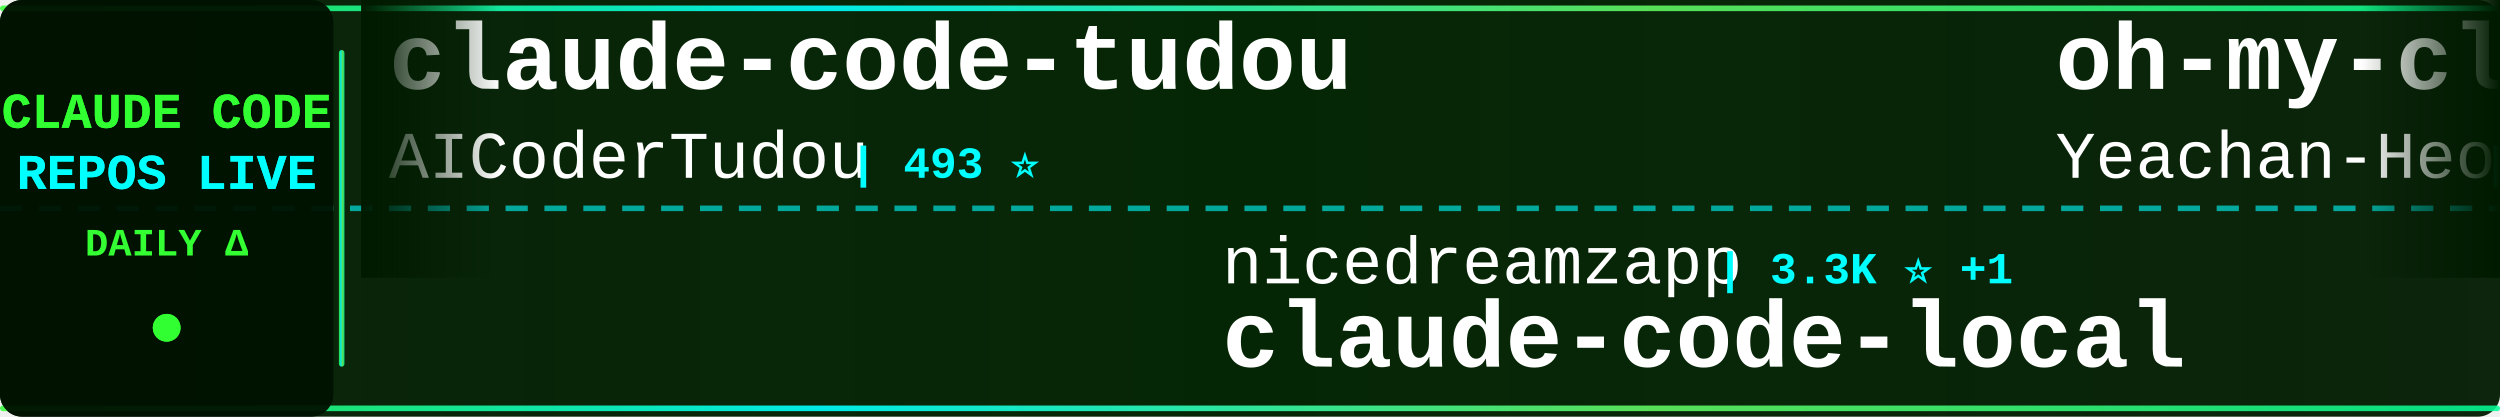
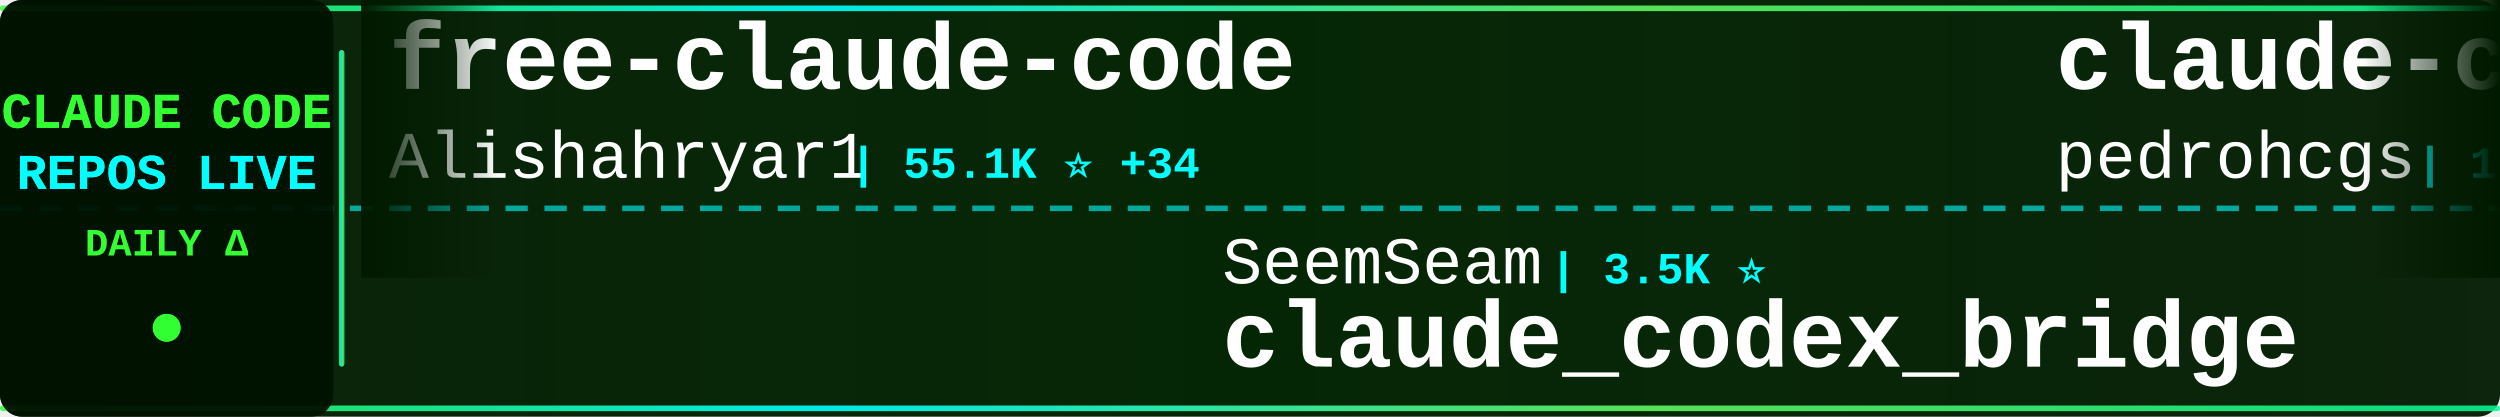
<svg xmlns="http://www.w3.org/2000/svg" width="900" height="150">
  <defs>
    <linearGradient id="tickerBg" x1="0%" y1="0%" x2="100%" y2="0%">
      <stop offset="0%" style="stop-color:#001a00;stop-opacity:0.95" />
      <stop offset="50%" style="stop-color:#002200;stop-opacity:0.98" />
      <stop offset="100%" style="stop-color:#001a00;stop-opacity:0.95" />
    </linearGradient>
    <linearGradient id="borderGrad" x1="0%" y1="0%" x2="100%" y2="0%">
      <stop offset="0%" style="stop-color:#33ff33;stop-opacity:0.85">
        <animate attributeName="stop-opacity" values="0.85;1;0.85" dur="2s" repeatCount="indefinite" />
      </stop>
      <stop offset="33%" style="stop-color:#00ffff;stop-opacity:0.9">
        <animate attributeName="stop-opacity" values="0.9;1;0.9" dur="2.2s" repeatCount="indefinite" />
      </stop>
      <stop offset="66%" style="stop-color:#66ff66;stop-opacity:0.85">
        <animate attributeName="stop-opacity" values="0.85;1;0.85" dur="1.8s" repeatCount="indefinite" />
      </stop>
      <stop offset="100%" style="stop-color:#00ff99;stop-opacity:0.85">
        <animate attributeName="stop-opacity" values="0.85;1;0.85" dur="2s" repeatCount="indefinite" />
      </stop>
    </linearGradient>
    <filter id="textGlow">
      <feGaussianBlur stdDeviation="0.1" result="coloredBlur" />
      <feMerge>
        <feMergeNode in="coloredBlur" />
        <feMergeNode in="SourceGraphic" />
      </feMerge>
    </filter>
    <filter id="metricGlow">
      <feGaussianBlur stdDeviation="0.2" result="coloredBlur" />
      <feMerge>
        <feMergeNode in="coloredBlur" />
        <feMergeNode in="SourceGraphic" />
      </feMerge>
    </filter>
    <linearGradient id="leftFade" x1="0%" y1="0%" x2="100%" y2="0%">
      <stop offset="0%" style="stop-color:#001a00;stop-opacity:1" />
      <stop offset="100%" style="stop-color:#001a00;stop-opacity:0" />
    </linearGradient>
    <linearGradient id="rightFade" x1="0%" y1="0%" x2="100%" y2="0%">
      <stop offset="0%" style="stop-color:#001a00;stop-opacity:0" />
      <stop offset="100%" style="stop-color:#001a00;stop-opacity:1" />
    </linearGradient>
  </defs>
  <rect width="900" height="150" fill="url(#tickerBg)" rx="8" />
  <rect x="0" y="2" width="900" height="2" fill="url(#borderGrad)" rx="1" />
  <rect x="0" y="146" width="900" height="2" fill="url(#borderGrad)" rx="1" />
  <line x1="0" y1="75" x2="900" y2="75" stroke="#00ffff" stroke-width="2" stroke-dasharray="8 6" opacity="0.6" />
  <rect x="0" y="0" width="120" height="150" fill="#001100" opacity="0.95" rx="8" />
  <text x="60" y="46" font-family="'Courier New', monospace" font-size="18" font-weight="bold" fill="#33ff33" text-anchor="middle" filter="url(#textGlow)">
    CLAUDE CODE
  </text>
  <text x="60" y="68" font-family="'Courier New', monospace" font-size="18" font-weight="bold" fill="#00ffff" text-anchor="middle" filter="url(#textGlow)">
    REPOS LIVE
  </text>
  <text x="60" y="92" font-family="'Courier New', monospace" font-size="14" font-weight="bold" fill="#33ff33" text-anchor="middle">
    DAILY Δ
  </text>
  <circle cx="60" cy="118" r="5" fill="#33ff33" filter="url(#metricGlow)">
    <animate attributeName="r" values="4;6;4" dur="1.5s" repeatCount="indefinite" />
    <animate attributeName="opacity" values="0.6;1;0.6" dur="1.5s" repeatCount="indefinite" />
  </circle>
  <rect x="122" y="18" width="2" height="114" fill="url(#borderGrad)" rx="1" />
  <clipPath id="tickerClip">
    <rect x="130" y="0" width="770" height="150" />
  </clipPath>
  <g clip-path="url(#tickerClip)">
    <g id="tickerItems">
      <animateTransform attributeName="transform" attributeType="XML" type="translate" from="0 0" to="-3000 0" dur="54s" repeatCount="indefinite" />
      <g transform="translate(0, 0)">
-         <text x="140" y="32" font-family="'Courier New', monospace" font-size="34" font-weight="bold" fill="#ffffff">claude-code-tudou</text>
-         <text x="140" y="64" font-family="'Courier New', monospace" font-size="24" font-weight="normal" fill="#ffffff" opacity="1.0">AICoderTudou</text>
-         <text x="306" y="64" font-family="'Courier New', monospace" font-size="16" font-weight="bold" fill="#00ffff"> | 493 ⭐</text>
+         <text x="140" y="32" font-family="'Courier New', monospace" font-size="34" font-weight="bold" fill="#ffffff">free-claude-code</text>
+         <text x="140" y="64" font-family="'Courier New', monospace" font-size="24" font-weight="normal" fill="#ffffff" opacity="1.0">Alishahryar1</text>
+         <text x="306" y="64" font-family="'Courier New', monospace" font-size="16" font-weight="bold" fill="#00ffff"> | 55.1K ⭐ +34</text>
      </g>
      <g transform="translate(300, 0)">
-         <text x="140" y="102" font-family="'Courier New', monospace" font-size="24" font-weight="normal" fill="#ffffff" opacity="1.0">nicedreamzapp</text>
-         <text x="318" y="102" font-family="'Courier New', monospace" font-size="16" font-weight="bold" fill="#00ffff"> | 3.3K ⭐ +1</text>
-         <text x="140" y="132" font-family="'Courier New', monospace" font-size="34" font-weight="bold" fill="#ffffff">claude-code-local</text>
+         <text x="140" y="102" font-family="'Courier New', monospace" font-size="24" font-weight="normal" fill="#ffffff" opacity="1.0">SeemSeam</text>
+         <text x="258" y="102" font-family="'Courier New', monospace" font-size="16" font-weight="bold" fill="#00ffff"> | 3.5K ⭐</text>
+         <text x="140" y="132" font-family="'Courier New', monospace" font-size="34" font-weight="bold" fill="#ffffff">claude_codex_bridge</text>
      </g>
      <g transform="translate(600, 0)">
-         <text x="140" y="32" font-family="'Courier New', monospace" font-size="34" font-weight="bold" fill="#ffffff">oh-my-claudecode</text>
-         <text x="140" y="64" font-family="'Courier New', monospace" font-size="24" font-weight="normal" fill="#ffffff" opacity="1.0">Yeachan-Heo</text>
-         <text x="294" y="64" font-family="'Courier New', monospace" font-size="16" font-weight="bold" fill="#00ffff"> | 39.2K ⭐ +3</text>
+         <text x="140" y="32" font-family="'Courier New', monospace" font-size="34" font-weight="bold" fill="#ffffff">claude-code-my-workflow</text>
+         <text x="140" y="64" font-family="'Courier New', monospace" font-size="24" font-weight="normal" fill="#ffffff" opacity="1.0">pedrohcgs</text>
+         <text x="270" y="64" font-family="'Courier New', monospace" font-size="16" font-weight="bold" fill="#00ffff"> | 1.6K ⭐</text>
      </g>
      <g transform="translate(900, 0)">
-         <text x="140" y="102" font-family="'Courier New', monospace" font-size="24" font-weight="normal" fill="#ffffff" opacity="1.0">ghuntley</text>
-         <text x="258" y="102" font-family="'Courier New', monospace" font-size="16" font-weight="bold" fill="#00ffff"> | 992 ⭐</text>
-         <text x="140" y="132" font-family="'Courier New', monospace" font-size="34" font-weight="bold" fill="#ffffff">claude-code-source-code-...</text>
+         <text x="140" y="102" font-family="'Courier New', monospace" font-size="24" font-weight="normal" fill="#ffffff" opacity="1.0">fuergaosi233</text>
+         <text x="306" y="102" font-family="'Courier New', monospace" font-size="16" font-weight="bold" fill="#00ffff"> | 2.8K ⭐</text>
+         <text x="140" y="132" font-family="'Courier New', monospace" font-size="34" font-weight="bold" fill="#ffffff">claude-code-proxy</text>
      </g>
      <g transform="translate(1200, 0)">
-         <text x="140" y="32" font-family="'Courier New', monospace" font-size="34" font-weight="bold" fill="#ffffff">ClaudeCodeAgents</text>
-         <text x="140" y="64" font-family="'Courier New', monospace" font-size="24" font-weight="normal" fill="#ffffff" opacity="1.0">darcyegb</text>
-         <text x="258" y="64" font-family="'Courier New', monospace" font-size="16" font-weight="bold" fill="#00ffff"> | 763 ⭐</text>
+         <text x="140" y="32" font-family="'Courier New', monospace" font-size="34" font-weight="bold" fill="#ffffff">ralph-claude-code</text>
+         <text x="140" y="64" font-family="'Courier New', monospace" font-size="24" font-weight="normal" fill="#ffffff" opacity="1.0">frankbria</text>
+         <text x="270" y="64" font-family="'Courier New', monospace" font-size="16" font-weight="bold" fill="#00ffff"> | 9.6K ⭐ +1</text>
      </g>
      <g transform="translate(1500, 0)">
-         <text x="140" y="102" font-family="'Courier New', monospace" font-size="24" font-weight="normal" fill="#ffffff" opacity="1.0">OneRedOak</text>
-         <text x="270" y="102" font-family="'Courier New', monospace" font-size="16" font-weight="bold" fill="#00ffff"> | 3.9K ⭐</text>
-         <text x="140" y="132" font-family="'Courier New', monospace" font-size="34" font-weight="bold" fill="#ffffff">claude-code-workflows</text>
+         <text x="140" y="102" font-family="'Courier New', monospace" font-size="24" font-weight="normal" fill="#ffffff" opacity="1.0">wanshuiyin</text>
+         <text x="282" y="102" font-family="'Courier New', monospace" font-size="16" font-weight="bold" fill="#00ffff"> | 16.2K ⭐ +2</text>
+         <text x="140" y="132" font-family="'Courier New', monospace" font-size="34" font-weight="bold" fill="#ffffff">Auto-claude-code-researc...</text>
      </g>
      <g transform="translate(1800, 0)">
        <text x="140" y="32" font-family="'Courier New', monospace" font-size="34" font-weight="bold" fill="#ffffff">claude-code</text>
-         <text x="140" y="64" font-family="'Courier New', monospace" font-size="24" font-weight="normal" fill="#ffffff" opacity="1.0">lowcortisolprogrammer</text>
-         <text x="414" y="64" font-family="'Courier New', monospace" font-size="16" font-weight="bold" fill="#00ffff"> | 171 ⭐</text>
+         <text x="140" y="64" font-family="'Courier New', monospace" font-size="24" font-weight="normal" fill="#ffffff" opacity="1.0">VineeTagarwaL-code</text>
+         <text x="378" y="64" font-family="'Courier New', monospace" font-size="16" font-weight="bold" fill="#00ffff"> | 274 ⭐</text>
      </g>
      <g transform="translate(2100, 0)">
-         <text x="140" y="102" font-family="'Courier New', monospace" font-size="24" font-weight="normal" fill="#ffffff" opacity="1.0">davila7</text>
-         <text x="246" y="102" font-family="'Courier New', monospace" font-size="16" font-weight="bold" fill="#00ffff"> | 30.8K ⭐ +3</text>
-         <text x="140" y="132" font-family="'Courier New', monospace" font-size="34" font-weight="bold" fill="#ffffff">claude-code-templates</text>
+         <text x="140" y="102" font-family="'Courier New', monospace" font-size="24" font-weight="normal" fill="#ffffff" opacity="1.0">anthropics</text>
+         <text x="282" y="102" font-family="'Courier New', monospace" font-size="16" font-weight="bold" fill="#00ffff"> | 6.2K ⭐</text>
+         <text x="140" y="132" font-family="'Courier New', monospace" font-size="34" font-weight="bold" fill="#ffffff">claude-code-security-rev...</text>
      </g>
      <g transform="translate(2400, 0)">
-         <text x="140" y="32" font-family="'Courier New', monospace" font-size="34" font-weight="bold" fill="#ffffff">claude-code</text>
-         <text x="140" y="64" font-family="'Courier New', monospace" font-size="24" font-weight="normal" fill="#ffffff" opacity="1.0">mehmoodosman</text>
-         <text x="306" y="64" font-family="'Courier New', monospace" font-size="16" font-weight="bold" fill="#00ffff"> | 174 ⭐</text>
+         <text x="140" y="32" font-family="'Courier New', monospace" font-size="34" font-weight="bold" fill="#ffffff">claude-code-prompts</text>
+         <text x="140" y="64" font-family="'Courier New', monospace" font-size="24" font-weight="normal" fill="#ffffff" opacity="1.0">repowise-dev</text>
+         <text x="306" y="64" font-family="'Courier New', monospace" font-size="16" font-weight="bold" fill="#00ffff"> | 1.2K ⭐</text>
      </g>
      <g transform="translate(2700, 0)">
-         <text x="140" y="102" font-family="'Courier New', monospace" font-size="24" font-weight="normal" fill="#ffffff" opacity="1.0">luyao618</text>
-         <text x="258" y="102" font-family="'Courier New', monospace" font-size="16" font-weight="bold" fill="#00ffff"> | 1.7K ⭐</text>
-         <text x="140" y="132" font-family="'Courier New', monospace" font-size="34" font-weight="bold" fill="#ffffff">Claude-Code-Source-Study</text>
+         <text x="140" y="102" font-family="'Courier New', monospace" font-size="24" font-weight="normal" fill="#ffffff" opacity="1.0">affaan-m</text>
+         <text x="258" y="102" font-family="'Courier New', monospace" font-size="16" font-weight="bold" fill="#00ffff"> | 259.4K ⭐ +185</text>
+         <text x="140" y="132" font-family="'Courier New', monospace" font-size="34" font-weight="bold" fill="#ffffff">ECC</text>
      </g>
      <g transform="translate(3000, 0)">
-         <text x="140" y="32" font-family="'Courier New', monospace" font-size="34" font-weight="bold" fill="#ffffff">claude-code-tudou</text>
-         <text x="140" y="64" font-family="'Courier New', monospace" font-size="24" font-weight="normal" fill="#ffffff" opacity="1.0">AICoderTudou</text>
-         <text x="306" y="64" font-family="'Courier New', monospace" font-size="16" font-weight="bold" fill="#00ffff"> | 493 ⭐</text>
+         <text x="140" y="32" font-family="'Courier New', monospace" font-size="34" font-weight="bold" fill="#ffffff">free-claude-code</text>
+         <text x="140" y="64" font-family="'Courier New', monospace" font-size="24" font-weight="normal" fill="#ffffff" opacity="1.0">Alishahryar1</text>
+         <text x="306" y="64" font-family="'Courier New', monospace" font-size="16" font-weight="bold" fill="#00ffff"> | 55.1K ⭐ +34</text>
      </g>
      <g transform="translate(3300, 0)">
-         <text x="140" y="102" font-family="'Courier New', monospace" font-size="24" font-weight="normal" fill="#ffffff" opacity="1.0">nicedreamzapp</text>
-         <text x="318" y="102" font-family="'Courier New', monospace" font-size="16" font-weight="bold" fill="#00ffff"> | 3.3K ⭐ +1</text>
-         <text x="140" y="132" font-family="'Courier New', monospace" font-size="34" font-weight="bold" fill="#ffffff">claude-code-local</text>
+         <text x="140" y="102" font-family="'Courier New', monospace" font-size="24" font-weight="normal" fill="#ffffff" opacity="1.0">SeemSeam</text>
+         <text x="258" y="102" font-family="'Courier New', monospace" font-size="16" font-weight="bold" fill="#00ffff"> | 3.5K ⭐</text>
+         <text x="140" y="132" font-family="'Courier New', monospace" font-size="34" font-weight="bold" fill="#ffffff">claude_codex_bridge</text>
      </g>
      <g transform="translate(3600, 0)">
-         <text x="140" y="32" font-family="'Courier New', monospace" font-size="34" font-weight="bold" fill="#ffffff">oh-my-claudecode</text>
-         <text x="140" y="64" font-family="'Courier New', monospace" font-size="24" font-weight="normal" fill="#ffffff" opacity="1.0">Yeachan-Heo</text>
-         <text x="294" y="64" font-family="'Courier New', monospace" font-size="16" font-weight="bold" fill="#00ffff"> | 39.2K ⭐ +3</text>
+         <text x="140" y="32" font-family="'Courier New', monospace" font-size="34" font-weight="bold" fill="#ffffff">claude-code-my-workflow</text>
+         <text x="140" y="64" font-family="'Courier New', monospace" font-size="24" font-weight="normal" fill="#ffffff" opacity="1.0">pedrohcgs</text>
+         <text x="270" y="64" font-family="'Courier New', monospace" font-size="16" font-weight="bold" fill="#00ffff"> | 1.6K ⭐</text>
      </g>
      <g transform="translate(3900, 0)">
-         <text x="140" y="102" font-family="'Courier New', monospace" font-size="24" font-weight="normal" fill="#ffffff" opacity="1.0">ghuntley</text>
-         <text x="258" y="102" font-family="'Courier New', monospace" font-size="16" font-weight="bold" fill="#00ffff"> | 992 ⭐</text>
-         <text x="140" y="132" font-family="'Courier New', monospace" font-size="34" font-weight="bold" fill="#ffffff">claude-code-source-code-...</text>
+         <text x="140" y="102" font-family="'Courier New', monospace" font-size="24" font-weight="normal" fill="#ffffff" opacity="1.0">fuergaosi233</text>
+         <text x="306" y="102" font-family="'Courier New', monospace" font-size="16" font-weight="bold" fill="#00ffff"> | 2.8K ⭐</text>
+         <text x="140" y="132" font-family="'Courier New', monospace" font-size="34" font-weight="bold" fill="#ffffff">claude-code-proxy</text>
      </g>
    </g>
  </g>
  <rect x="130" y="0" width="50" height="100" fill="url(#leftFade)" />
  <rect x="850" y="0" width="50" height="100" fill="url(#rightFade)" />
</svg>
